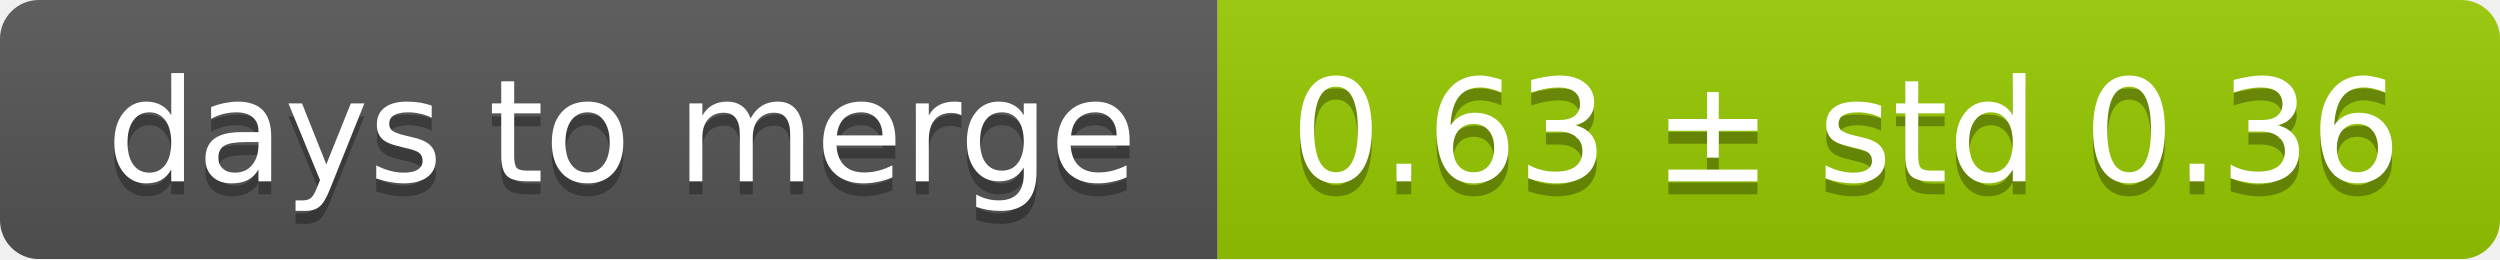
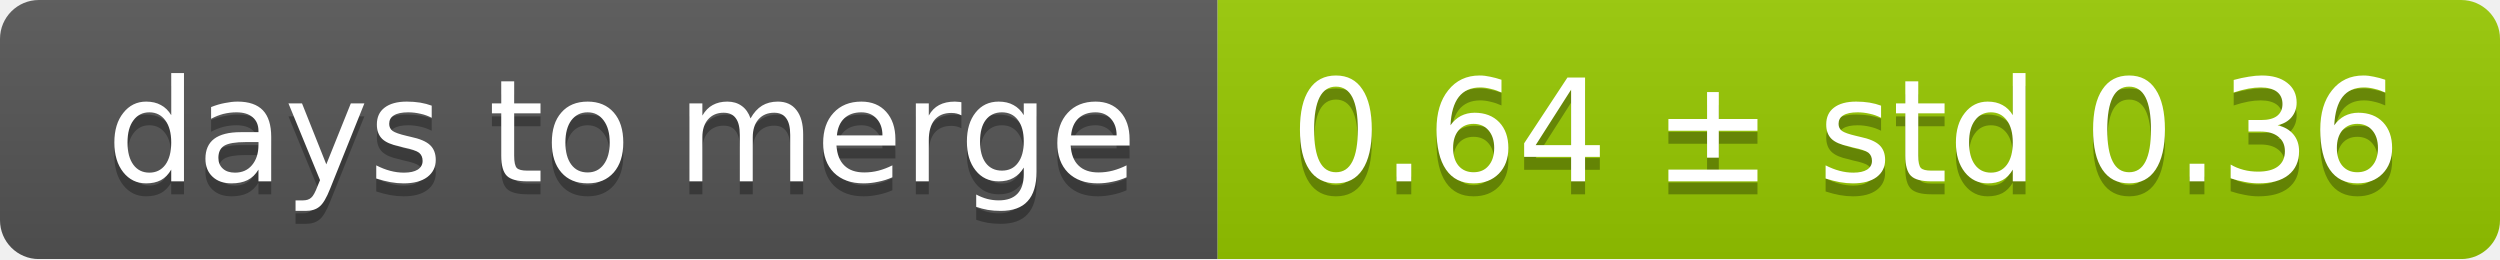
<svg xmlns="http://www.w3.org/2000/svg" width="193" height="20">
  <linearGradient id="smooth" x2="0" y2="100%">
    <stop offset="0" stop-color="#bbb" stop-opacity=".1" />
    <stop offset="1" stop-opacity=".1" />
  </linearGradient>
  <mask id="round">
    <rect width="193" height="20" rx="3" fill="#fff" />
  </mask>
  <g mask="url(#round)">
    <rect width="94" height="20" fill="#555" />
    <rect x="94" width="99" height="20" fill="#97ca00" />
    <rect width="193" height="20" fill="url(#smooth)" />
  </g>
  <g fill="#fff" text-anchor="middle" font-family="DejaVu Sans,Verdana,Geneva,sans-serif" font-size="11">
    <text x="48" y="15" fill="#010101" fill-opacity=".3">days to merge</text>
    <text x="48" y="14">days to merge</text>
-     <text x="142.5" y="15" fill="#010101" fill-opacity=".3">0.63 ± std 0.36</text>
-     <text x="142.5" y="14">0.63 ± std 0.36</text>
+     <text x="142.5" y="15" fill="#010101" fill-opacity=".3">0.64 ± std 0.36</text>
+     <text x="142.5" y="14">0.64 ± std 0.36</text>
  </g>
</svg>
